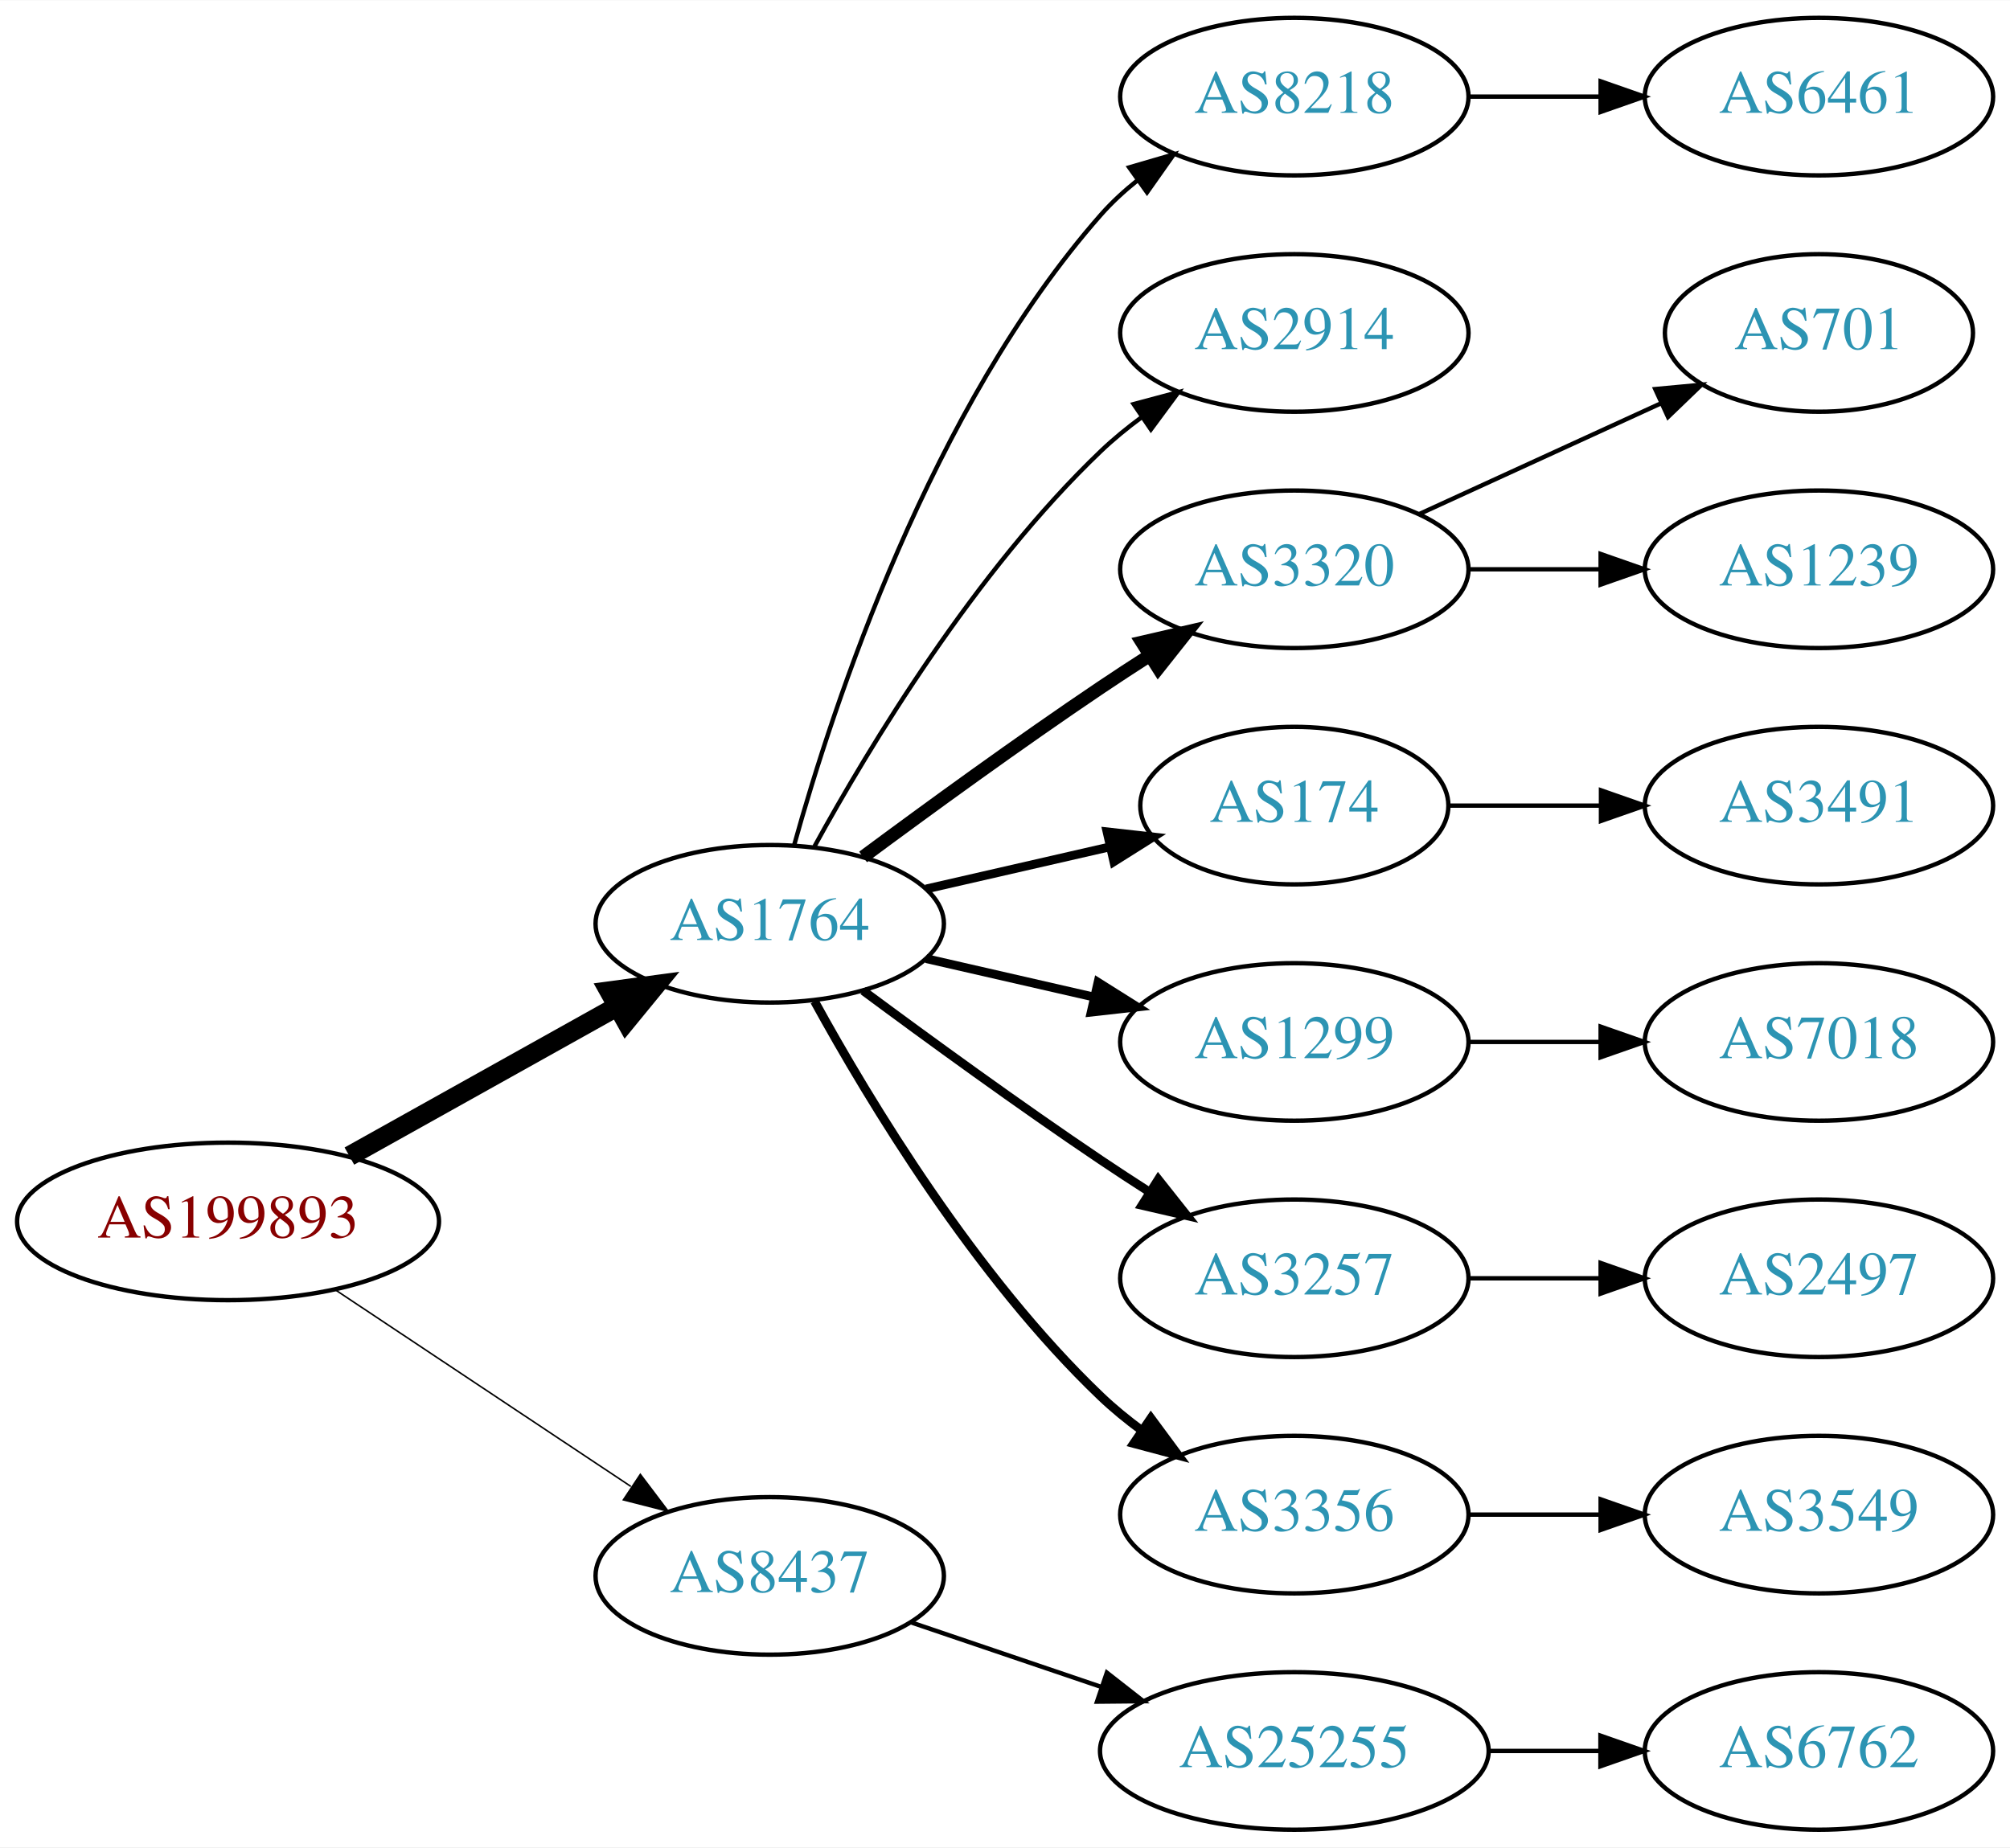
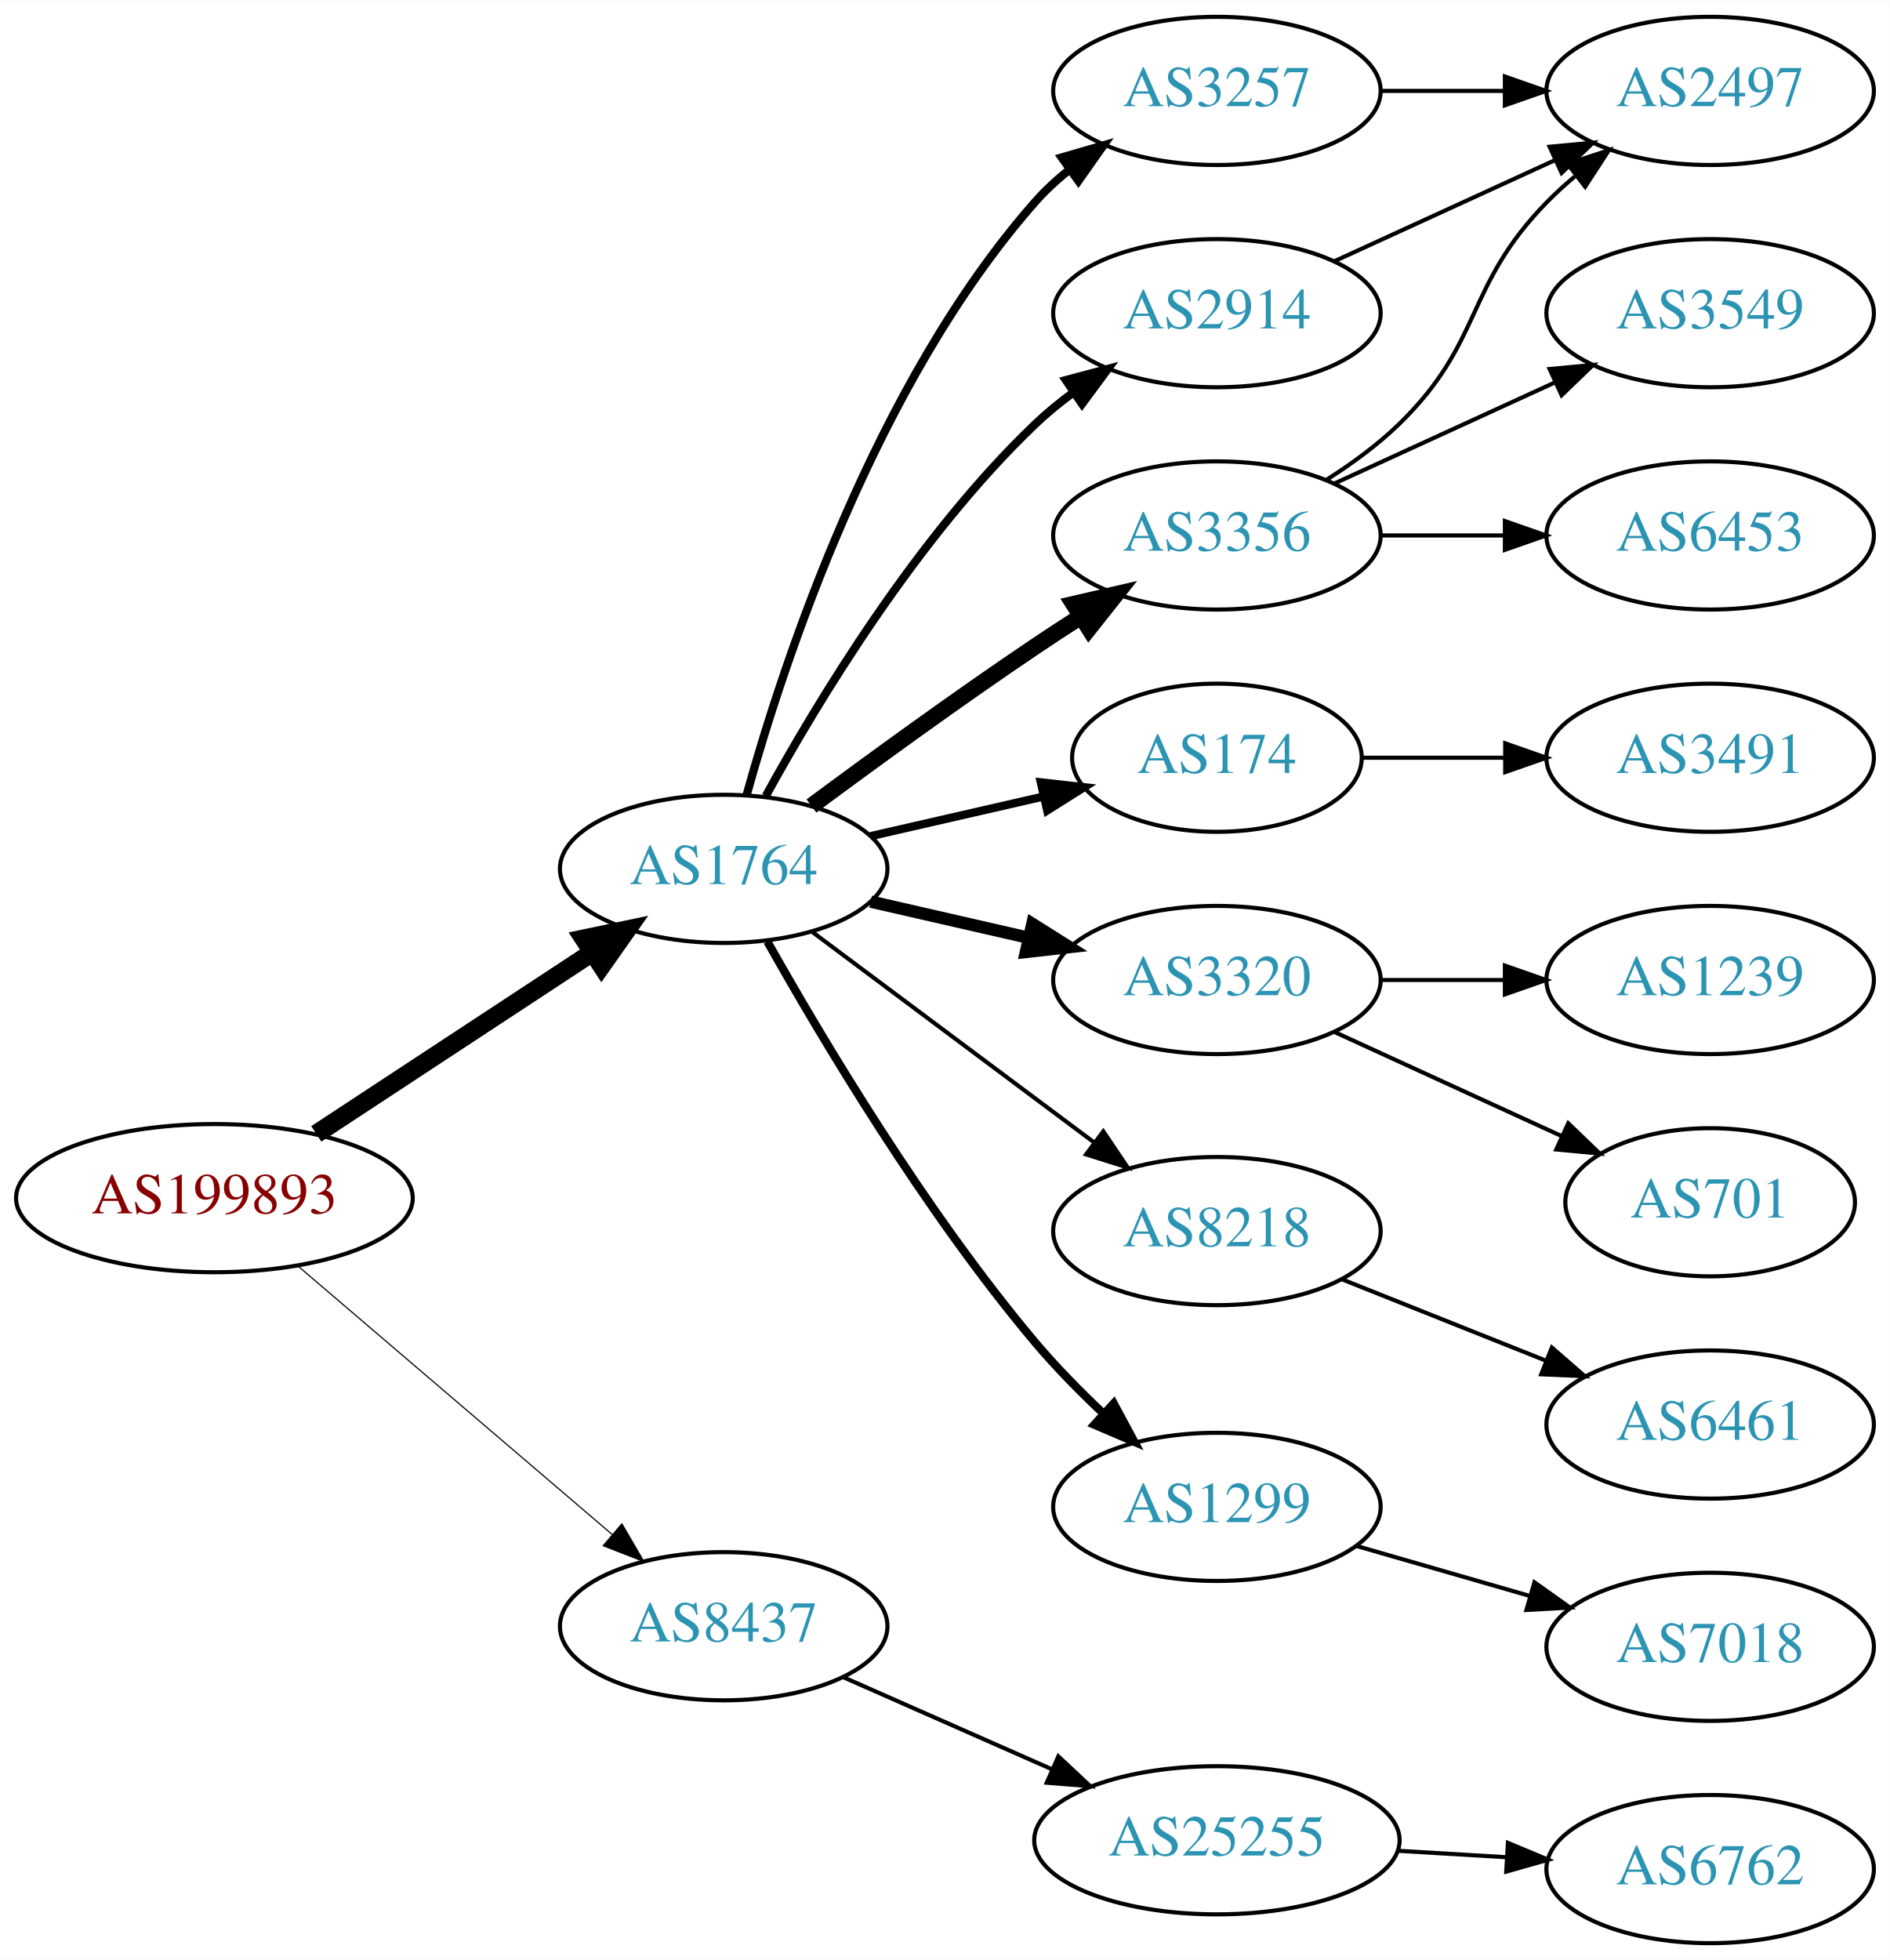
- <svg xmlns="http://www.w3.org/2000/svg" xmlns:xlink="http://www.w3.org/1999/xlink" width="459pt" height="422pt" viewBox="0.00 0.00 459.17 422.00">
-   <g id="graph0" class="graph" transform="scale(1 1) rotate(0) translate(4 418)">
-     <polygon fill="white" stroke="none" points="-4,4 -4,-418 455.17,-418 455.17,4 -4,4" />
+ <svg xmlns="http://www.w3.org/2000/svg" xmlns:xlink="http://www.w3.org/1999/xlink" width="459pt" height="476pt" viewBox="0.00 0.00 459.17 476.00">
+   <g id="graph0" class="graph" transform="scale(1 1) rotate(0) translate(4 472)">
+     <polygon fill="white" stroke="none" points="-4,4 -4,-472 455.17,-472 455.17,4 -4,4" />
    <g id="node1" class="node">
      <g id="a_node1">
        <a xlink:href="/asn/199893" xlink:title="AS199893 ~ Pensionsversicherungsanstalt [AT]">
-           <ellipse fill="#ffffff" stroke="black" cx="48.096" cy="-139" rx="48.192" ry="18" />
-           <text text-anchor="middle" x="48.096" y="-135.3" font-family="Times,serif" font-size="14.00" fill="#880000">AS199893</text>
+           <ellipse fill="#ffffff" stroke="black" cx="48.096" cy="-181" rx="48.192" ry="18" />
+           <text text-anchor="middle" x="48.096" y="-177.3" font-family="Times,serif" font-size="14.00" fill="#880000">AS199893</text>
        </a>
      </g>
    </g>
    <g id="node2" class="node">
      <g id="a_node2">
        <a xlink:href="/asn/1764" xlink:title="AS1764 ~ NEXTLAYER-AS [AT]">
-           <ellipse fill="#ffffff" stroke="black" cx="171.838" cy="-207" rx="39.794" ry="18" />
-           <text text-anchor="middle" x="171.838" y="-203.3" font-family="Times,serif" font-size="14.00" fill="#2c94b3">AS1764</text>
+           <ellipse fill="#ffffff" stroke="black" cx="171.838" cy="-261" rx="39.794" ry="18" />
+           <text text-anchor="middle" x="171.838" y="-257.3" font-family="Times,serif" font-size="14.00" fill="#2c94b3">AS1764</text>
        </a>
      </g>
    </g>
    <g id="edge1" class="edge">
-       <path fill="none" stroke="black" stroke-width="4.5" d="M75.813,-153.923C93.819,-163.981 117.721,-177.331 137.048,-188.126" />
-       <polygon fill="black" stroke="black" stroke-width="4.5" points="135.194,-191.601 145.845,-193.04 139.034,-184.726 135.194,-191.601" />
+       <path fill="none" stroke="black" stroke-width="4.5" d="M72.858,-196.615C91.991,-209.188 119.034,-226.958 139.864,-240.646" />
+       <polygon fill="black" stroke="black" stroke-width="4.5" points="137.849,-244.034 148.369,-246.235 142.174,-237.453 137.849,-244.034" />
    </g>
    <g id="node3" class="node">
      <g id="a_node3">
        <a xlink:href="/asn/8437" xlink:title="AS8437 ~ Hutchison Drei Austria GmbH [AT]">
-           <ellipse fill="#ffffff" stroke="black" cx="171.838" cy="-58" rx="39.794" ry="18" />
-           <text text-anchor="middle" x="171.838" y="-54.3" font-family="Times,serif" font-size="14.00" fill="#2c94b3">AS8437</text>
+           <ellipse fill="#ffffff" stroke="black" cx="171.838" cy="-77" rx="39.794" ry="18" />
+           <text text-anchor="middle" x="171.838" y="-73.3" font-family="Times,serif" font-size="14.00" fill="#2c94b3">AS8437</text>
        </a>
      </g>
    </g>
    <g id="edge2" class="edge">
-       <path fill="none" stroke="black" stroke-width="0.346" d="M72.569,-123.382C91.795,-110.591 119.147,-92.392 140.115,-78.441" />
-       <polygon fill="black" stroke="black" stroke-width="0.346" points="142.281,-81.204 148.668,-72.751 138.403,-75.376 142.281,-81.204" />
+       <path fill="none" stroke="black" stroke-width="0.281" d="M68.386,-164.521C89.018,-146.896 121.857,-118.843 144.777,-99.263" />
+       <polygon fill="black" stroke="black" stroke-width="0.281" points="147.105,-101.878 152.435,-92.721 142.558,-96.555 147.105,-101.878" />
    </g>
    <g id="node4" class="node">
      <g id="a_node4">
-         <a xlink:href="/asn/8218" xlink:title="AS8218 ~ legacy Neotelecoms [FR]">
-           <ellipse fill="#ffffff" stroke="black" cx="291.681" cy="-396" rx="39.794" ry="18" />
-           <text text-anchor="middle" x="291.681" y="-392.3" font-family="Times,serif" font-size="14.00" fill="#2c94b3">AS8218</text>
+         <a xlink:href="/asn/3257" xlink:title="AS3257 ~ GTT [DE]">
+           <ellipse fill="#ffffff" stroke="black" cx="291.681" cy="-450" rx="39.794" ry="18" />
+           <text text-anchor="middle" x="291.681" y="-446.3" font-family="Times,serif" font-size="14.00" fill="#2c94b3">AS3257</text>
        </a>
      </g>
    </g>
    <g id="edge3" class="edge">
-       <path fill="none" stroke="black" d="M177.411,-224.946C186.317,-256.995 208.601,-324.842 247.484,-369 249.968,-371.821 252.818,-374.449 255.844,-376.871" />
-       <polygon fill="black" stroke="black" points="253.961,-379.828 264.133,-382.791 258.029,-374.131 253.961,-379.828" />
+       <path fill="none" stroke="black" stroke-width="2" d="M177.411,-278.946C186.317,-310.995 208.601,-378.842 247.484,-423 249.968,-425.821 252.818,-428.449 255.844,-430.871" />
+       <polygon fill="black" stroke="black" stroke-width="2" points="253.961,-433.828 264.133,-436.791 258.029,-428.131 253.961,-433.828" />
    </g>
    <g id="node5" class="node">
      <g id="a_node5">
        <a xlink:href="/asn/2914" xlink:title="AS2914 ~ NTT America, Inc. [US]">
-           <ellipse fill="#ffffff" stroke="black" cx="291.681" cy="-342" rx="39.794" ry="18" />
-           <text text-anchor="middle" x="291.681" y="-338.3" font-family="Times,serif" font-size="14.00" fill="#2c94b3">AS2914</text>
+           <ellipse fill="#ffffff" stroke="black" cx="291.681" cy="-396" rx="39.794" ry="18" />
+           <text text-anchor="middle" x="291.681" y="-392.3" font-family="Times,serif" font-size="14.00" fill="#2c94b3">AS2914</text>
        </a>
      </g>
    </g>
    <g id="edge4" class="edge">
-       <path fill="none" stroke="black" d="M182.079,-224.713C194.625,-247.561 218.802,-287.611 247.484,-315 250.353,-317.739 253.542,-320.347 256.851,-322.785" />
-       <polygon fill="black" stroke="black" points="254.974,-325.742 265.21,-328.477 258.914,-319.956 254.974,-325.742" />
+       <path fill="none" stroke="black" stroke-width="2" d="M182.079,-278.713C194.625,-301.561 218.802,-341.611 247.484,-369 250.353,-371.739 253.542,-374.347 256.851,-376.785" />
+       <polygon fill="black" stroke="black" stroke-width="2" points="254.974,-379.742 265.21,-382.477 258.914,-373.956 254.974,-379.742" />
    </g>
    <g id="node6" class="node">
      <g id="a_node6">
-         <a xlink:href="/asn/3320" xlink:title="AS3320 ~ DTAG [DE]">
-           <ellipse fill="#ffffff" stroke="black" cx="291.681" cy="-288" rx="39.794" ry="18" />
-           <text text-anchor="middle" x="291.681" y="-284.3" font-family="Times,serif" font-size="14.00" fill="#2c94b3">AS3320</text>
+         <a xlink:href="/asn/3356" xlink:title="AS3356 ~ Level 3 Parent, LLC [US]">
+           <ellipse fill="#ffffff" stroke="black" cx="291.681" cy="-342" rx="39.794" ry="18" />
+           <text text-anchor="middle" x="291.681" y="-338.3" font-family="Times,serif" font-size="14.00" fill="#2c94b3">AS3356</text>
        </a>
      </g>
    </g>
    <g id="edge5" class="edge">
-       <path fill="none" stroke="black" stroke-width="3" d="M193.168,-222.277C208.031,-233.304 228.775,-248.407 247.484,-261 251.033,-263.389 254.784,-265.839 258.532,-268.242" />
-       <polygon fill="black" stroke="black" stroke-width="3" points="256.858,-271.325 267.181,-273.712 260.6,-265.409 256.858,-271.325" />
+       <path fill="none" stroke="black" stroke-width="4" d="M193.168,-276.277C208.031,-287.304 228.775,-302.407 247.484,-315 251.033,-317.389 254.784,-319.839 258.532,-322.242" />
+       <polygon fill="black" stroke="black" stroke-width="4" points="256.858,-325.325 267.181,-327.712 260.6,-319.409 256.858,-325.325" />
    </g>
    <g id="node7" class="node">
      <g id="a_node7">
        <a xlink:href="/asn/174" xlink:title="AS174 ~ Cogent Communications [US]">
-           <ellipse fill="#ffffff" stroke="black" cx="291.681" cy="-234" rx="35.194" ry="18" />
-           <text text-anchor="middle" x="291.681" y="-230.3" font-family="Times,serif" font-size="14.00" fill="#2c94b3">AS174</text>
+           <ellipse fill="#ffffff" stroke="black" cx="291.681" cy="-288" rx="35.194" ry="18" />
+           <text text-anchor="middle" x="291.681" y="-284.3" font-family="Times,serif" font-size="14.00" fill="#2c94b3">AS174</text>
        </a>
      </g>
    </g>
    <g id="edge6" class="edge">
-       <path fill="none" stroke="black" stroke-width="2" d="M207.557,-214.955C220.65,-217.955 235.672,-221.396 249.313,-224.522" />
-       <polygon fill="black" stroke="black" stroke-width="2" points="248.891,-228.016 259.42,-226.838 250.454,-221.193 248.891,-228.016" />
+       <path fill="none" stroke="black" stroke-width="2" d="M207.557,-268.955C220.65,-271.955 235.672,-275.396 249.313,-278.522" />
+       <polygon fill="black" stroke="black" stroke-width="2" points="248.891,-282.016 259.42,-280.838 250.454,-275.193 248.891,-282.016" />
    </g>
    <g id="node8" class="node">
      <g id="a_node8">
-         <a xlink:href="/asn/1299" xlink:title="AS1299 ~ Telia Carrier [EU]">
-           <ellipse fill="#ffffff" stroke="black" cx="291.681" cy="-180" rx="39.794" ry="18" />
-           <text text-anchor="middle" x="291.681" y="-176.3" font-family="Times,serif" font-size="14.00" fill="#2c94b3">AS1299</text>
+         <a xlink:href="/asn/3320" xlink:title="AS3320 ~ DTAG [DE]">
+           <ellipse fill="#ffffff" stroke="black" cx="291.681" cy="-234" rx="39.794" ry="18" />
+           <text text-anchor="middle" x="291.681" y="-230.3" font-family="Times,serif" font-size="14.00" fill="#2c94b3">AS3320</text>
        </a>
      </g>
    </g>
    <g id="edge7" class="edge">
-       <path fill="none" stroke="black" stroke-width="2" d="M207.557,-199.045C219.557,-196.296 233.178,-193.175 245.871,-190.267" />
-       <polygon fill="black" stroke="black" stroke-width="2" points="246.836,-193.636 255.802,-187.991 245.273,-186.813 246.836,-193.636" />
+       <path fill="none" stroke="black" stroke-width="3" d="M207.557,-253.045C219.557,-250.296 233.178,-247.175 245.871,-244.267" />
+       <polygon fill="black" stroke="black" stroke-width="3" points="246.836,-247.636 255.802,-241.991 245.273,-240.813 246.836,-247.636" />
    </g>
    <g id="node9" class="node">
      <g id="a_node9">
-         <a xlink:href="/asn/3257" xlink:title="AS3257 ~ GTT [DE]">
-           <ellipse fill="#ffffff" stroke="black" cx="291.681" cy="-126" rx="39.794" ry="18" />
-           <text text-anchor="middle" x="291.681" y="-122.3" font-family="Times,serif" font-size="14.00" fill="#2c94b3">AS3257</text>
+         <a xlink:href="/asn/8218" xlink:title="AS8218 ~ legacy Neotelecoms [FR]">
+           <ellipse fill="#ffffff" stroke="black" cx="291.681" cy="-173" rx="39.794" ry="18" />
+           <text text-anchor="middle" x="291.681" y="-169.3" font-family="Times,serif" font-size="14.00" fill="#2c94b3">AS8218</text>
        </a>
      </g>
    </g>
    <g id="edge8" class="edge">
-       <path fill="none" stroke="black" stroke-width="2" d="M193.168,-191.723C208.031,-180.696 228.775,-165.593 247.484,-153 251.033,-150.611 254.784,-148.161 258.532,-145.758" />
-       <polygon fill="black" stroke="black" stroke-width="2" points="260.6,-148.591 267.181,-140.288 256.858,-142.675 260.6,-148.591" />
+       <path fill="none" stroke="black" d="M193.365,-245.672C212.343,-231.499 240.733,-210.298 261.959,-194.448" />
+       <polygon fill="black" stroke="black" points="264.075,-197.236 269.994,-188.448 259.887,-191.627 264.075,-197.236" />
    </g>
    <g id="node10" class="node">
      <g id="a_node10">
-         <a xlink:href="/asn/3356" xlink:title="AS3356 ~ Level 3 Parent, LLC [US]">
-           <ellipse fill="#ffffff" stroke="black" cx="291.681" cy="-72" rx="39.794" ry="18" />
-           <text text-anchor="middle" x="291.681" y="-68.3" font-family="Times,serif" font-size="14.00" fill="#2c94b3">AS3356</text>
+         <a xlink:href="/asn/1299" xlink:title="AS1299 ~ Telia Carrier [EU]">
+           <ellipse fill="#ffffff" stroke="black" cx="291.681" cy="-106" rx="39.794" ry="18" />
+           <text text-anchor="middle" x="291.681" y="-102.3" font-family="Times,serif" font-size="14.00" fill="#2c94b3">AS1299</text>
        </a>
      </g>
    </g>
    <g id="edge9" class="edge">
-       <path fill="none" stroke="black" stroke-width="2" d="M182.079,-189.287C194.625,-166.439 218.802,-126.389 247.484,-99 250.353,-96.261 253.542,-93.653 256.851,-91.215" />
-       <polygon fill="black" stroke="black" stroke-width="2" points="258.914,-94.044 265.21,-85.523 254.974,-88.258 258.914,-94.044" />
+       <path fill="none" stroke="black" stroke-width="2" d="M182.471,-243.317C195.626,-219.904 220.657,-177.865 247.484,-146 252.463,-140.087 258.269,-134.177 263.98,-128.784" />
+       <polygon fill="black" stroke="black" stroke-width="2" points="266.602,-131.129 271.622,-121.799 261.88,-125.962 266.602,-131.129" />
+     </g>
+     <g id="node19" class="node">
+       <g id="a_node19">
+         <a xlink:href="/asn/25255" xlink:title="AS25255 ~ ==&gt; TELE2 AUSTRIA &lt;== [AT]">
+           <ellipse fill="#ffffff" stroke="black" cx="291.681" cy="-25" rx="44.393" ry="18" />
+           <text text-anchor="middle" x="291.681" y="-21.3" font-family="Times,serif" font-size="14.00" fill="#2c94b3">AS25255</text>
+         </a>
+       </g>
+     </g>
+     <g id="edge20" class="edge">
+       <path fill="none" stroke="black" d="M200.765,-64.677C215.899,-57.998 234.847,-49.637 251.442,-42.315" />
+       <polygon fill="black" stroke="black" points="253.158,-45.383 260.894,-38.144 250.332,-38.979 253.158,-45.383" />
+     </g>
+     <g id="node11" class="node">
+       <g id="a_node11">
+         <a xlink:href="/asn/2497" xlink:title="AS2497 ~ Internet Initiative Japan Inc. [JP]">
+           <ellipse fill="#ffffff" stroke="black" cx="411.523" cy="-450" rx="39.794" ry="18" />
+           <text text-anchor="middle" x="411.523" y="-446.3" font-family="Times,serif" font-size="14.00" fill="#2c94b3">AS2497</text>
+         </a>
+       </g>
+     </g>
+     <g id="edge10" class="edge">
+       <path fill="none" stroke="black" d="M331.593,-450C341.146,-450 351.496,-450 361.459,-450" />
+       <polygon fill="black" stroke="black" points="361.651,-453.5 371.651,-450 361.651,-446.5 361.651,-453.5" />
+     </g>
+     <g id="edge11" class="edge">
+       <path fill="none" stroke="black" d="M320.309,-408.661C336.266,-415.973 356.537,-425.261 373.82,-433.181" />
+       <polygon fill="black" stroke="black" points="372.518,-436.435 383.067,-437.419 375.434,-430.071 372.518,-436.435" />
+     </g>
+     <g id="edge13" class="edge">
+       <path fill="none" stroke="black" d="M318.21,-355.462C324.372,-359.362 330.674,-363.948 335.877,-369 356.57,-389.094 351.704,-402.383 371.877,-423 373.969,-425.139 376.253,-427.218 378.63,-429.21" />
+       <polygon fill="black" stroke="black" points="376.873,-432.275 386.929,-435.611 381.148,-426.732 376.873,-432.275" />
+     </g>
+     <g id="node12" class="node">
+       <g id="a_node12">
+         <a xlink:href="/asn/3549" xlink:title="AS3549 ~ Level 3 Parent, LLC [US]">
+           <ellipse fill="#ffffff" stroke="black" cx="411.523" cy="-396" rx="39.794" ry="18" />
+           <text text-anchor="middle" x="411.523" y="-392.3" font-family="Times,serif" font-size="14.00" fill="#2c94b3">AS3549</text>
+         </a>
+       </g>
+     </g>
+     <g id="edge12" class="edge">
+       <path fill="none" stroke="black" d="M320.309,-354.661C336.266,-361.973 356.537,-371.261 373.82,-379.181" />
+       <polygon fill="black" stroke="black" points="372.518,-382.435 383.067,-383.419 375.434,-376.071 372.518,-382.435" />
+     </g>
+     <g id="node13" class="node">
+       <g id="a_node13">
+         <a xlink:href="/asn/6453" xlink:title="AS6453 ~ TATA COMMUNICATIONS (AMERICA) INC [US]">
+           <ellipse fill="#ffffff" stroke="black" cx="411.523" cy="-342" rx="39.794" ry="18" />
+           <text text-anchor="middle" x="411.523" y="-338.3" font-family="Times,serif" font-size="14.00" fill="#2c94b3">AS6453</text>
+         </a>
+       </g>
+     </g>
+     <g id="edge14" class="edge">
+       <path fill="none" stroke="black" d="M331.593,-342C341.146,-342 351.496,-342 361.459,-342" />
+       <polygon fill="black" stroke="black" points="361.651,-345.5 371.651,-342 361.651,-338.5 361.651,-345.5" />
+     </g>
+     <g id="node14" class="node">
+       <g id="a_node14">
+         <a xlink:href="/asn/3491" xlink:title="AS3491 ~ PCCW Global, Inc. [US]">
+           <ellipse fill="#ffffff" stroke="black" cx="411.523" cy="-288" rx="39.794" ry="18" />
+           <text text-anchor="middle" x="411.523" y="-284.3" font-family="Times,serif" font-size="14.00" fill="#2c94b3">AS3491</text>
+         </a>
+       </g>
+     </g>
+     <g id="edge15" class="edge">
+       <path fill="none" stroke="black" d="M327.082,-288C337.906,-288 350.074,-288 361.701,-288" />
+       <polygon fill="black" stroke="black" points="361.732,-291.5 371.732,-288 361.732,-284.5 361.732,-291.5" />
+     </g>
+     <g id="node15" class="node">
+       <g id="a_node15">
+         <a xlink:href="/asn/1239" xlink:title="AS1239 ~ Sprint [US]">
+           <ellipse fill="#ffffff" stroke="black" cx="411.523" cy="-234" rx="39.794" ry="18" />
+           <text text-anchor="middle" x="411.523" y="-230.3" font-family="Times,serif" font-size="14.00" fill="#2c94b3">AS1239</text>
+         </a>
+       </g>
+     </g>
+     <g id="edge16" class="edge">
+       <path fill="none" stroke="black" d="M331.593,-234C341.146,-234 351.496,-234 361.459,-234" />
+       <polygon fill="black" stroke="black" points="361.651,-237.5 371.651,-234 361.651,-230.5 361.651,-237.5" />
+     </g>
+     <g id="node16" class="node">
+       <g id="a_node16">
+         <a xlink:href="/asn/701" xlink:title="AS701 ~ UUNET [US]">
+           <ellipse fill="#ffffff" stroke="black" cx="411.523" cy="-180" rx="35.194" ry="18" />
+           <text text-anchor="middle" x="411.523" y="-176.3" font-family="Times,serif" font-size="14.00" fill="#2c94b3">AS701</text>
+         </a>
+       </g>
+     </g>
+     <g id="edge17" class="edge">
+       <path fill="none" stroke="black" d="M320.309,-221.339C336.726,-213.817 357.707,-204.202 375.304,-196.139" />
+       <polygon fill="black" stroke="black" points="377.048,-199.189 384.681,-191.842 374.132,-192.826 377.048,-199.189" />
+     </g>
+     <g id="node17" class="node">
+       <g id="a_node17">
+         <a xlink:href="/asn/6461" xlink:title="AS6461 ~ Zayo Bandwidth [US]">
+           <ellipse fill="#ffffff" stroke="black" cx="411.523" cy="-126" rx="39.794" ry="18" />
+           <text text-anchor="middle" x="411.523" y="-122.3" font-family="Times,serif" font-size="14.00" fill="#2c94b3">AS6461</text>
+         </a>
+       </g>
+     </g>
+     <g id="edge18" class="edge">
+       <path fill="none" stroke="black" d="M322.113,-161.261C337.017,-155.317 355.313,-148.02 371.387,-141.609" />
+       <polygon fill="black" stroke="black" points="373.065,-144.708 381.057,-137.752 370.472,-138.206 373.065,-144.708" />
    </g>
    <g id="node18" class="node">
      <g id="a_node18">
-         <a xlink:href="/asn/25255" xlink:title="AS25255 ~ ==&gt; TELE2 AUSTRIA &lt;== [AT]">
-           <ellipse fill="#ffffff" stroke="black" cx="291.681" cy="-18" rx="44.393" ry="18" />
-           <text text-anchor="middle" x="291.681" y="-14.3" font-family="Times,serif" font-size="14.00" fill="#2c94b3">AS25255</text>
-         </a>
-       </g>
-     </g>
-     <g id="edge17" class="edge">
-       <path fill="none" stroke="black" d="M204.108,-47.386C217.405,-42.873 233.13,-37.535 247.507,-32.655" />
-       <polygon fill="black" stroke="black" points="248.853,-35.894 257.197,-29.365 246.603,-29.265 248.853,-35.894" />
-     </g>
-     <g id="node11" class="node">
-       <g id="a_node11">
-         <a xlink:href="/asn/6461" xlink:title="AS6461 ~ Zayo Bandwidth [US]">
-           <ellipse fill="#ffffff" stroke="black" cx="411.523" cy="-396" rx="39.794" ry="18" />
-           <text text-anchor="middle" x="411.523" y="-392.3" font-family="Times,serif" font-size="14.00" fill="#2c94b3">AS6461</text>
-         </a>
-       </g>
-     </g>
-     <g id="edge10" class="edge">
-       <path fill="none" stroke="black" d="M331.593,-396C341.146,-396 351.496,-396 361.459,-396" />
-       <polygon fill="black" stroke="black" points="361.651,-399.5 371.651,-396 361.651,-392.5 361.651,-399.5" />
-     </g>
-     <g id="node12" class="node">
-       <g id="a_node12">
-         <a xlink:href="/asn/701" xlink:title="AS701 ~ UUNET [US]">
-           <ellipse fill="#ffffff" stroke="black" cx="411.523" cy="-342" rx="35.194" ry="18" />
-           <text text-anchor="middle" x="411.523" y="-338.3" font-family="Times,serif" font-size="14.00" fill="#2c94b3">AS701</text>
-         </a>
-       </g>
-     </g>
-     <g id="edge11" class="edge">
-       <path fill="none" stroke="black" d="M320.309,-300.661C336.726,-308.183 357.707,-317.798 375.304,-325.861" />
-       <polygon fill="black" stroke="black" points="374.132,-329.174 384.681,-330.158 377.048,-322.811 374.132,-329.174" />
-     </g>
-     <g id="node13" class="node">
-       <g id="a_node13">
-         <a xlink:href="/asn/1239" xlink:title="AS1239 ~ Sprint [US]">
-           <ellipse fill="#ffffff" stroke="black" cx="411.523" cy="-288" rx="39.794" ry="18" />
-           <text text-anchor="middle" x="411.523" y="-284.3" font-family="Times,serif" font-size="14.00" fill="#2c94b3">AS1239</text>
-         </a>
-       </g>
-     </g>
-     <g id="edge12" class="edge">
-       <path fill="none" stroke="black" d="M331.593,-288C341.146,-288 351.496,-288 361.459,-288" />
-       <polygon fill="black" stroke="black" points="361.651,-291.5 371.651,-288 361.651,-284.5 361.651,-291.5" />
-     </g>
-     <g id="node15" class="node">
-       <g id="a_node15">
-         <a xlink:href="/asn/3491" xlink:title="AS3491 ~ PCCW Global, Inc. [US]">
-           <ellipse fill="#ffffff" stroke="black" cx="411.523" cy="-234" rx="39.794" ry="18" />
-           <text text-anchor="middle" x="411.523" y="-230.3" font-family="Times,serif" font-size="14.00" fill="#2c94b3">AS3491</text>
-         </a>
-       </g>
-     </g>
-     <g id="edge14" class="edge">
-       <path fill="none" stroke="black" d="M327.082,-234C337.906,-234 350.074,-234 361.701,-234" />
-       <polygon fill="black" stroke="black" points="361.732,-237.5 371.732,-234 361.732,-230.5 361.732,-237.5" />
-     </g>
-     <g id="node14" class="node">
-       <g id="a_node14">
        <a xlink:href="/asn/7018" xlink:title="AS7018 ~ AT&amp;T Services, Inc. [US]">
-           <ellipse fill="#ffffff" stroke="black" cx="411.523" cy="-180" rx="39.794" ry="18" />
-           <text text-anchor="middle" x="411.523" y="-176.3" font-family="Times,serif" font-size="14.00" fill="#2c94b3">AS7018</text>
-         </a>
-       </g>
-     </g>
-     <g id="edge13" class="edge">
-       <path fill="none" stroke="black" d="M331.593,-180C341.146,-180 351.496,-180 361.459,-180" />
-       <polygon fill="black" stroke="black" points="361.651,-183.5 371.651,-180 361.651,-176.5 361.651,-183.5" />
-     </g>
-     <g id="node17" class="node">
-       <g id="a_node17">
-         <a xlink:href="/asn/2497" xlink:title="AS2497 ~ Internet Initiative Japan Inc. [JP]">
-           <ellipse fill="#ffffff" stroke="black" cx="411.523" cy="-126" rx="39.794" ry="18" />
-           <text text-anchor="middle" x="411.523" y="-122.3" font-family="Times,serif" font-size="14.00" fill="#2c94b3">AS2497</text>
-         </a>
-       </g>
-     </g>
-     <g id="edge16" class="edge">
-       <path fill="none" stroke="black" d="M331.593,-126C341.146,-126 351.496,-126 361.459,-126" />
-       <polygon fill="black" stroke="black" points="361.651,-129.5 371.651,-126 361.651,-122.5 361.651,-129.5" />
-     </g>
-     <g id="node16" class="node">
-       <g id="a_node16">
-         <a xlink:href="/asn/3549" xlink:title="AS3549 ~ Level 3 Parent, LLC [US]">
          <ellipse fill="#ffffff" stroke="black" cx="411.523" cy="-72" rx="39.794" ry="18" />
-           <text text-anchor="middle" x="411.523" y="-68.3" font-family="Times,serif" font-size="14.00" fill="#2c94b3">AS3549</text>
-         </a>
-       </g>
-     </g>
-     <g id="edge15" class="edge">
-       <path fill="none" stroke="black" d="M331.593,-72C341.146,-72 351.496,-72 361.459,-72" />
-       <polygon fill="black" stroke="black" points="361.651,-75.5 371.651,-72 361.651,-68.5 361.651,-75.5" />
-     </g>
-     <g id="node19" class="node">
-       <g id="a_node19">
+           <text text-anchor="middle" x="411.523" y="-68.3" font-family="Times,serif" font-size="14.00" fill="#2c94b3">AS7018</text>
+         </a>
+       </g>
+     </g>
+     <g id="edge19" class="edge">
+       <path fill="none" stroke="black" d="M325.506,-96.529C338.549,-92.766 353.73,-88.386 367.624,-84.377" />
+       <polygon fill="black" stroke="black" points="368.827,-87.673 377.465,-81.538 366.886,-80.947 368.827,-87.673" />
+     </g>
+     <g id="node20" class="node">
+       <g id="a_node20">
        <a xlink:href="/asn/6762" xlink:title="AS6762 ~ TELECOM ITALIA SPARKLE S.p.A. [IT]">
          <ellipse fill="#ffffff" stroke="black" cx="411.523" cy="-18" rx="39.794" ry="18" />
          <text text-anchor="middle" x="411.523" y="-14.3" font-family="Times,serif" font-size="14.00" fill="#2c94b3">AS6762</text>
        </a>
      </g>
    </g>
-     <g id="edge18" class="edge">
-       <path fill="none" stroke="black" d="M335.892,-18C344.204,-18 352.967,-18 361.449,-18" />
-       <polygon fill="black" stroke="black" points="361.608,-21.5 371.608,-18 361.608,-14.5 361.608,-21.5" />
+     <g id="edge21" class="edge">
+       <path fill="none" stroke="black" d="M335.558,-22.453C344.166,-21.942 353.27,-21.401 362.053,-20.879" />
+       <polygon fill="black" stroke="black" points="362.393,-24.365 372.168,-20.278 361.978,-17.378 362.393,-24.365" />
    </g>
  </g>
</svg>
